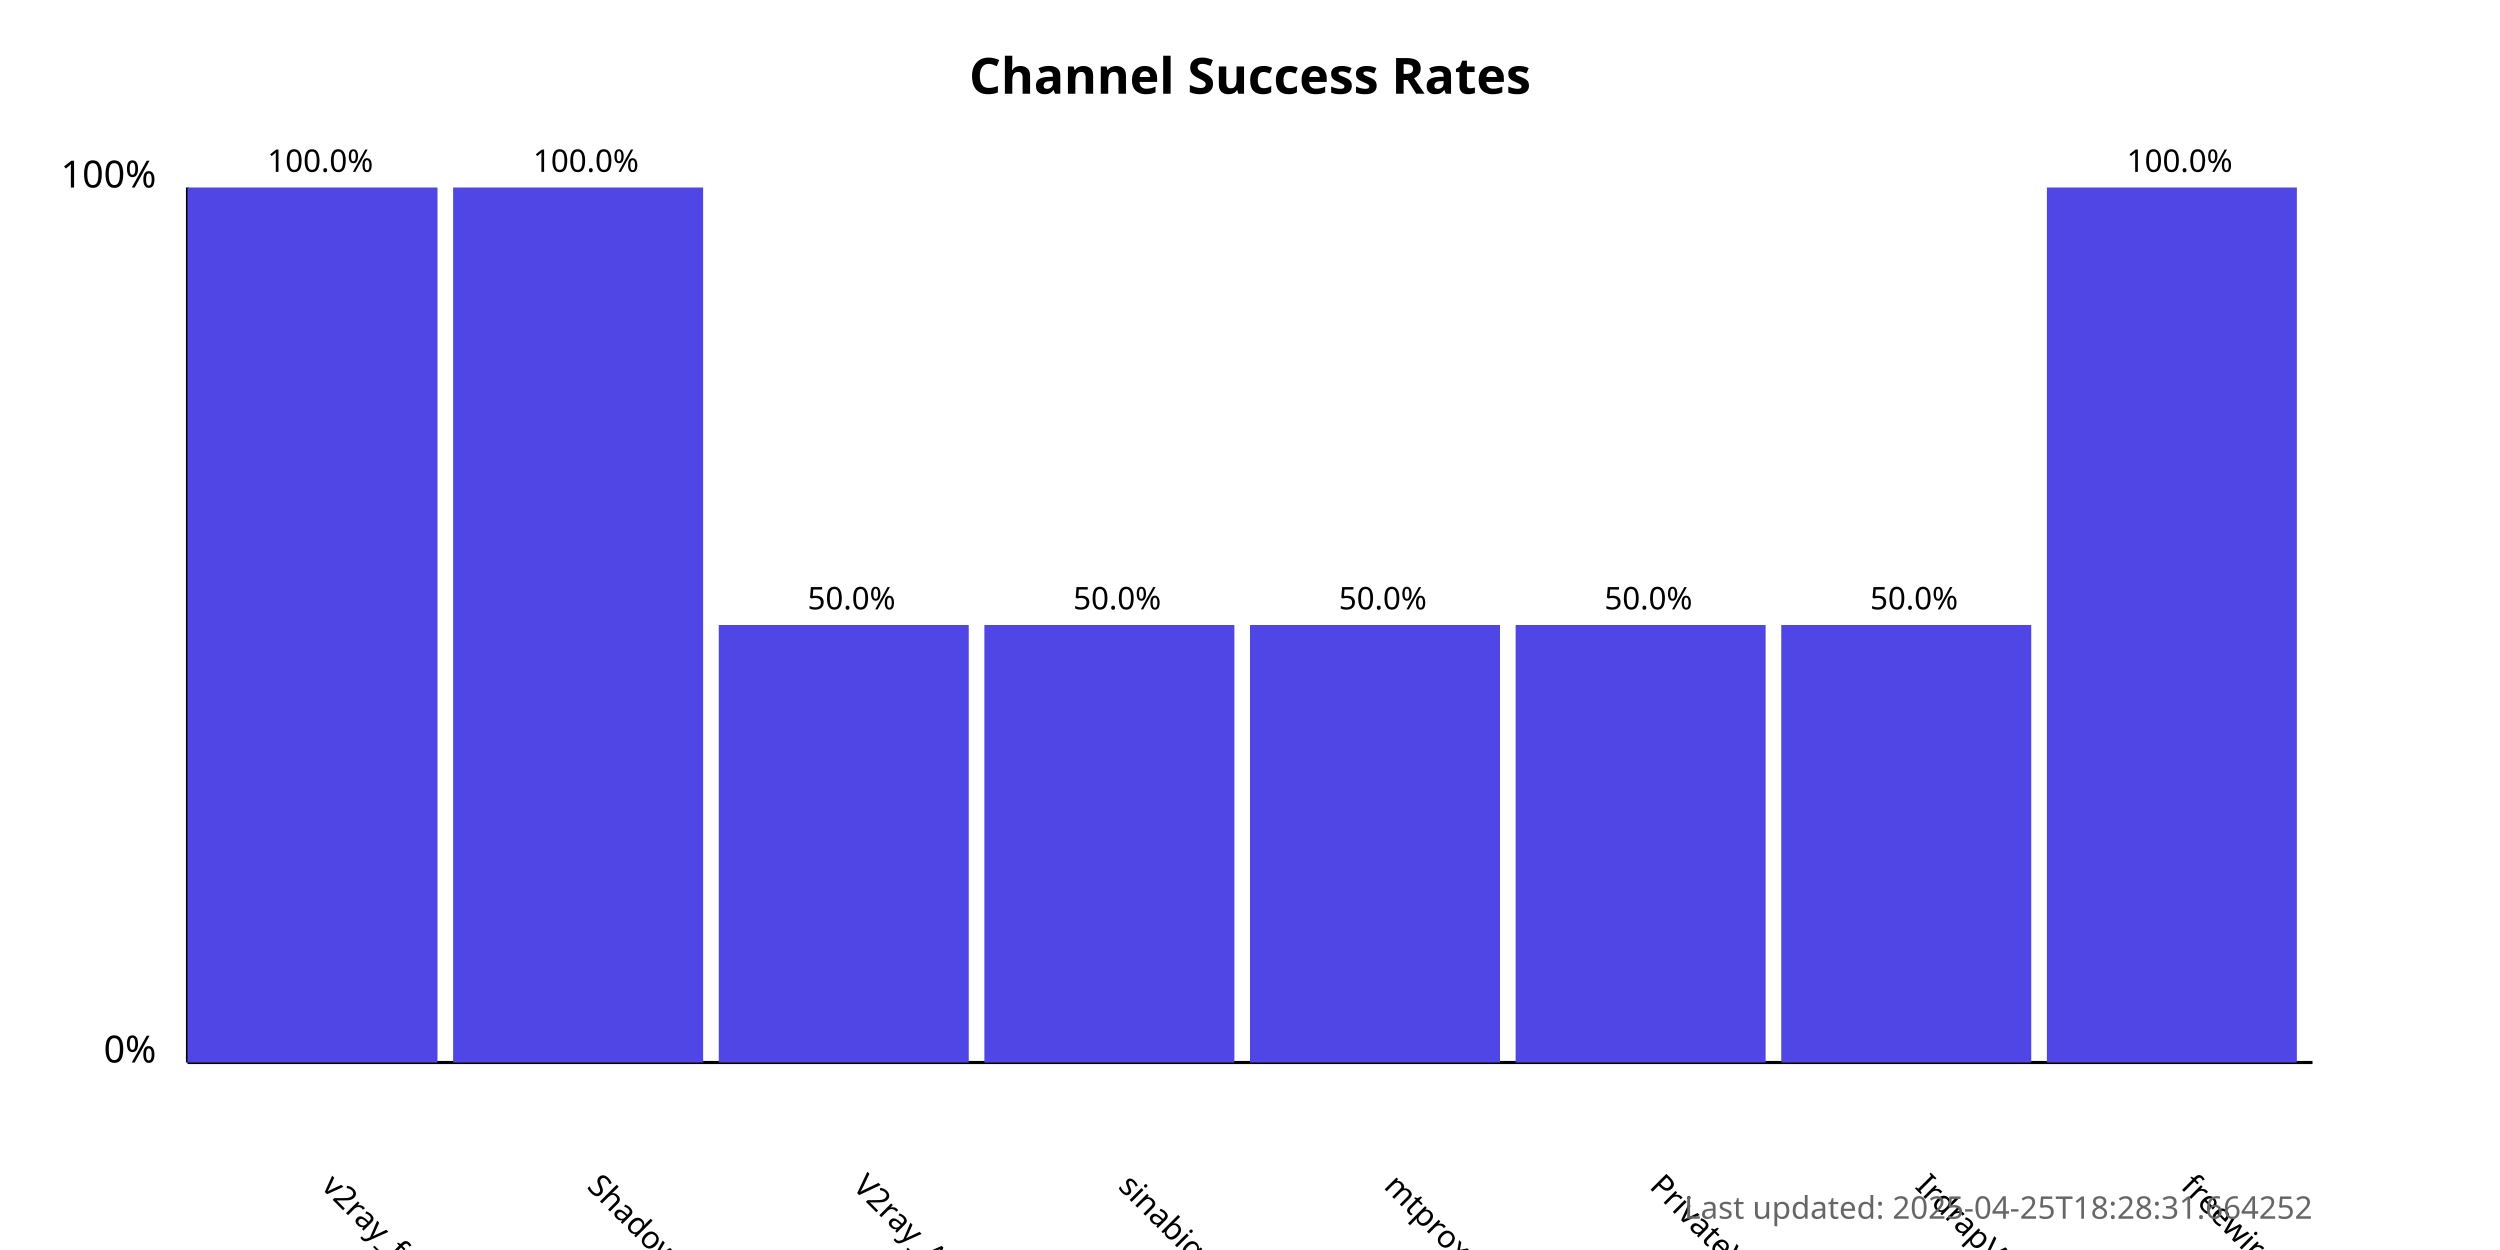
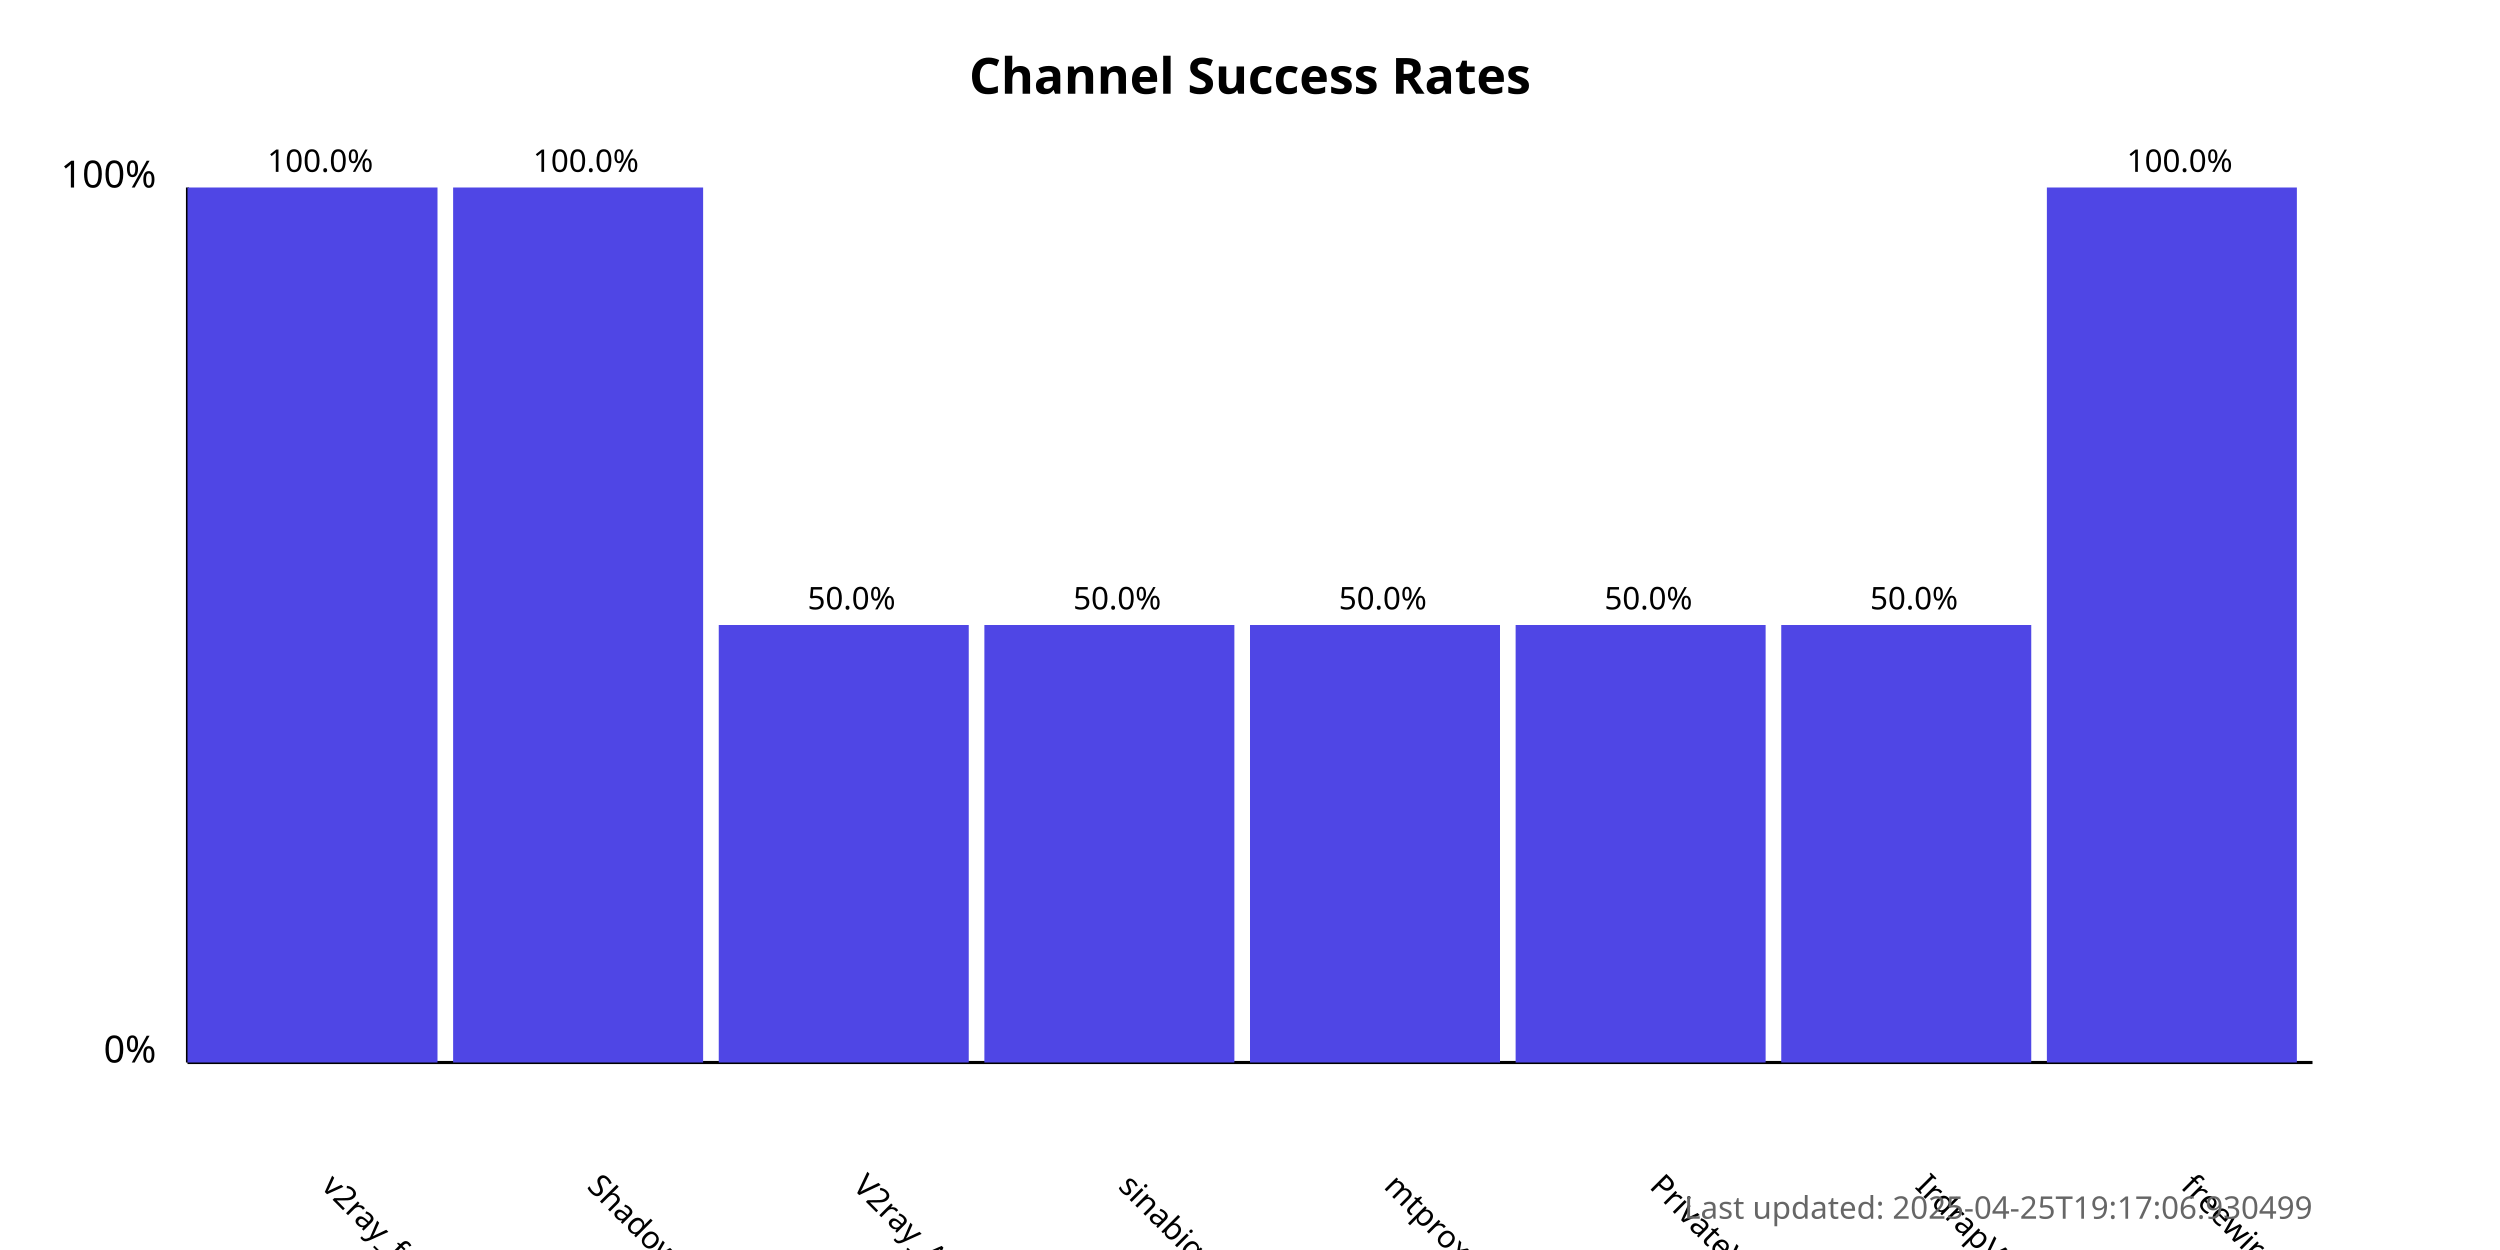
<svg xmlns="http://www.w3.org/2000/svg" width="800" height="400">
  <style>
            .chart-title { font: bold 16px sans-serif; }
            .axis-label { font: 12px sans-serif; }
            .tick-label { font: 10px sans-serif; }
            .bar { fill: #4f46e5; }
            .bar:hover { fill: #6366f1; }
            .timestamp { font: 10px sans-serif; fill: #666; }
        </style>
  <text x="400.0" y="30" text-anchor="middle" class="chart-title">
            Channel Success Rates
        </text>
  <line x1="60" y1="340" x2="60" y2="60" stroke="black" stroke-width="1" />
  <line x1="60" y1="340" x2="740" y2="340" stroke="black" stroke-width="1" />
  <text x="50" y="340" text-anchor="end" class="axis-label">0%</text>
  <text x="50" y="60" text-anchor="end" class="axis-label">100%</text>
  <g>
    <rect x="60" y="60.0" width="80.0" height="280.0" class="bar" />
    <text x="102.5" y="380" transform="rotate(45, 102.5, 380)" text-anchor="start" class="tick-label">
                v2ray_free_conf
            </text>
    <text x="102.5" y="55.0" text-anchor="middle" class="tick-label">
                100.0%
            </text>
  </g>
  <g>
    <rect x="145.0" y="60.0" width="80.0" height="280.0" class="bar" />
    <text x="187.5" y="380" transform="rotate(45, 187.5, 380)" text-anchor="start" class="tick-label">
                ShadowProxy66
            </text>
    <text x="187.5" y="55.0" text-anchor="middle" class="tick-label">
                100.0%
            </text>
  </g>
  <g>
    <rect x="230.0" y="200.0" width="80.0" height="140.0" class="bar" />
    <text x="272.5" y="380" transform="rotate(45, 272.5, 380)" text-anchor="start" class="tick-label">
                V2ray_Alpha
            </text>
    <text x="272.5" y="195.0" text-anchor="middle" class="tick-label">
                50.0%
            </text>
  </g>
  <g>
    <rect x="315.0" y="200.0" width="80.0" height="140.0" class="bar" />
    <text x="357.5" y="380" transform="rotate(45, 357.5, 380)" text-anchor="start" class="tick-label">
                sinabigo
            </text>
    <text x="357.5" y="195.0" text-anchor="middle" class="tick-label">
                50.0%
            </text>
  </g>
  <g>
    <rect x="400.0" y="200.0" width="80.0" height="140.0" class="bar" />
    <text x="442.5" y="380" transform="rotate(45, 442.5, 380)" text-anchor="start" class="tick-label">
                mtproxy_lists
            </text>
    <text x="442.5" y="195.0" text-anchor="middle" class="tick-label">
                50.0%
            </text>
  </g>
  <g>
    <rect x="485.0" y="200.0" width="80.0" height="140.0" class="bar" />
    <text x="527.5" y="380" transform="rotate(45, 527.5, 380)" text-anchor="start" class="tick-label">
                PrivateVPNs
            </text>
    <text x="527.5" y="195.0" text-anchor="middle" class="tick-label">
                50.0%
            </text>
  </g>
  <g>
    <rect x="570.0" y="200.0" width="80.0" height="140.0" class="bar" />
    <text x="612.5" y="380" transform="rotate(45, 612.5, 380)" text-anchor="start" class="tick-label">
                IrdrapVPNnews
            </text>
    <text x="612.5" y="195.0" text-anchor="middle" class="tick-label">
                50.0%
            </text>
  </g>
  <g>
    <rect x="655.0" y="60.0" width="80.0" height="280.0" class="bar" />
    <text x="697.5" y="380" transform="rotate(45, 697.5, 380)" text-anchor="start" class="tick-label">
                freewireguard
            </text>
    <text x="697.5" y="55.0" text-anchor="middle" class="tick-label">
                100.0%
            </text>
  </g>
  <text x="740" y="390" text-anchor="end" class="timestamp">
-             Last updated: 2025-04-25T18:28:31.664252
+             Last updated: 2025-04-25T19:17:06.930499
        </text>
</svg>
